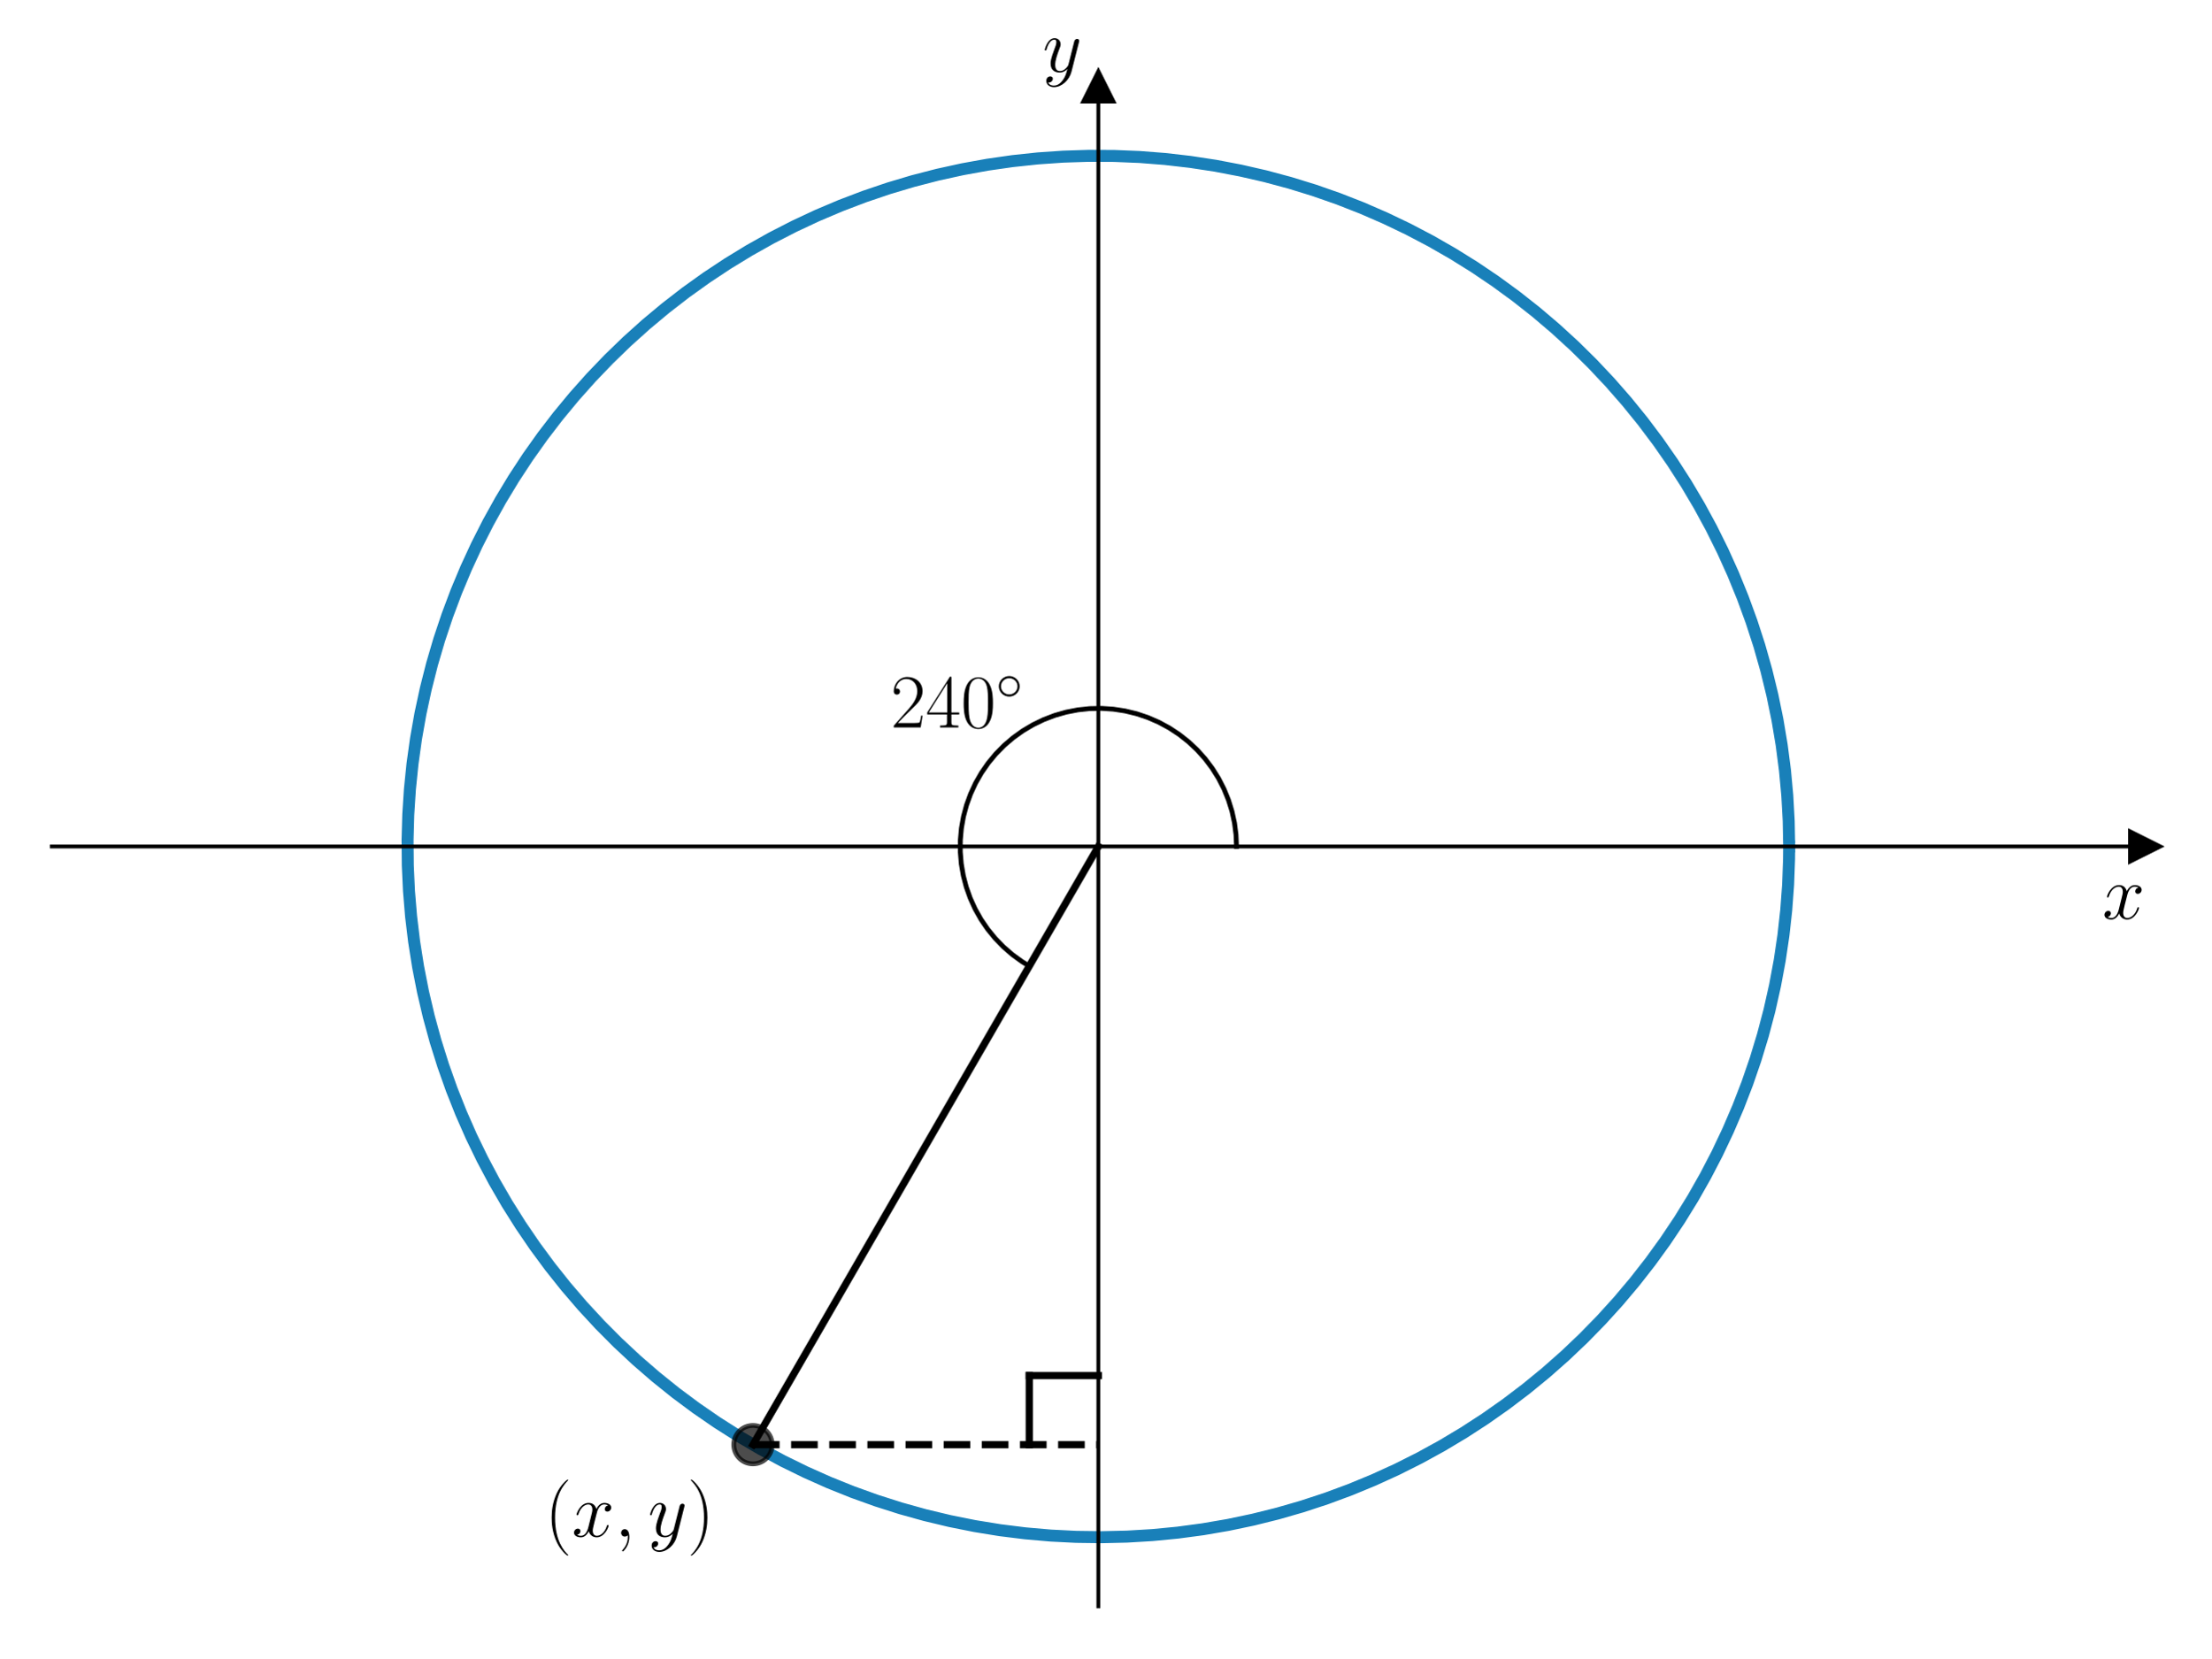
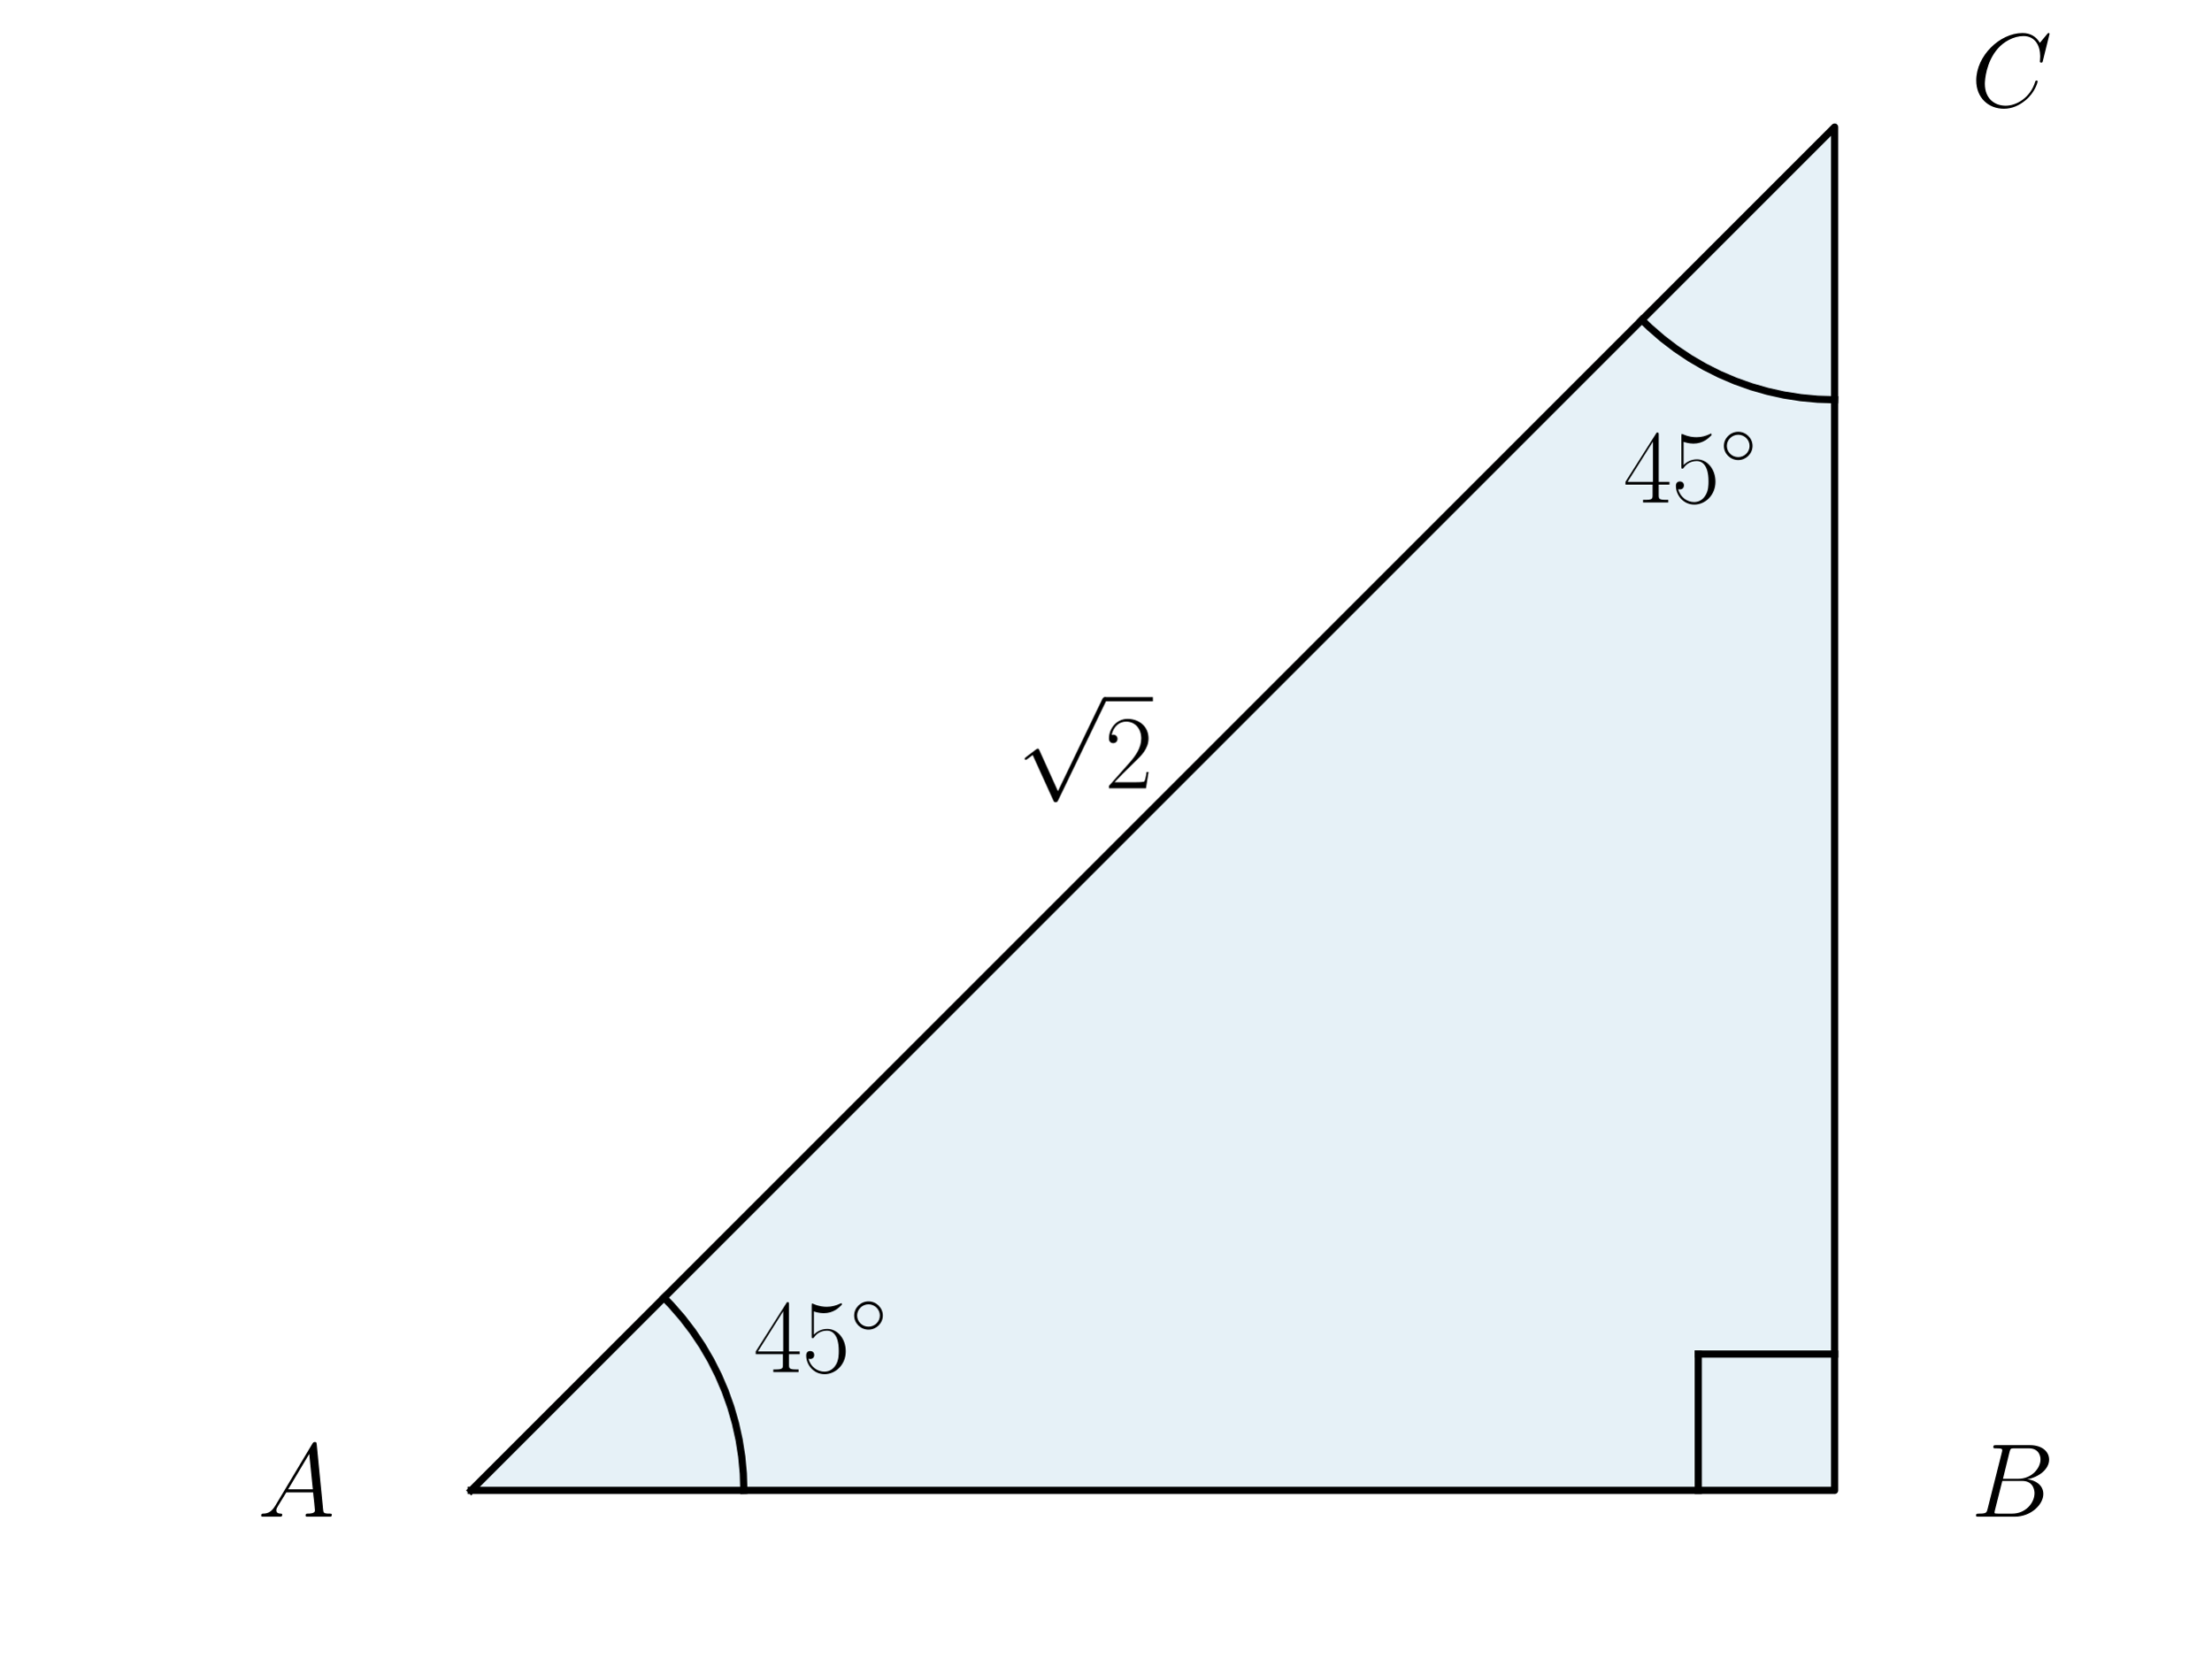
<svg xmlns="http://www.w3.org/2000/svg" xmlns:xlink="http://www.w3.org/1999/xlink" width="460.8pt" height="345.6pt" viewBox="0 0 460.8 345.6" version="1.1">
  <defs>
    <style type="text/css">*{stroke-linejoin: round; stroke-linecap: butt}</style>
  </defs>
  <g id="figure_1">
    <g id="patch_1">
      <path d="M 0 345.6  L 460.8 345.6  L 460.8 0  L 0 0  L 0 345.6  z " style="fill: none" />
    </g>
    <g id="axes_1">
      <g id="patch_2">
-         <path d="M 10.8 334.8  L 447 334.8  L 447 18.065  L 10.8 18.065  L 10.8 334.8  z " style="fill: none" />
+         <path d="M 98.187 310.645  L 382.344 310.645  L 382.344 26.488  z " clip-path="url(#pbdc73a6a28)" style="fill: #0072b2; opacity: 0.1; stroke: #0072b2; stroke-linejoin: miter" />
      </g>
-       <g id="matplotlib.axis_1">
-         <g id="text_1">
-           <g transform="translate(438.1306 191.5019) scale(0.16 -0.16)">
-             <defs>
-               <path id="CMMI12-78" d="M 3034 2606  C 2829 2567 2752 2414 2752 2293  C 2752 2139 2874 2088 2963 2088  C 3155 2088 3290 2254 3290 2427  C 3290 2695 2982 2816 2714 2816  C 2323 2816 2106 2433 2048 2312  C 1901 2816 1504 2816 1389 2816  C 736 2816 390 1980 390 1839  C 390 1814 416 1782 461 1782  C 512 1782 525 1820 538 1846  C 755 2555 1184 2689 1370 2689  C 1658 2689 1715 2420 1715 2267  C 1715 2127 1677 1980 1600 1673  L 1382 798  C 1286 415 1101 64 762 64  C 730 64 570 64 435 147  C 666 192 717 383 717 460  C 717 588 621 664 499 664  C 346 664 179 530 179 326  C 179 57 480 -64 755 -64  C 1062 -64 1280 179 1414 441  C 1517 64 1837 -64 2074 -64  C 2726 -64 3072 773 3072 913  C 3072 945 3046 971 3008 971  C 2950 971 2944 939 2925 888  C 2752 326 2381 64 2093 64  C 1869 64 1747 230 1747 492  C 1747 632 1773 734 1875 1156  L 2099 2024  C 2195 2408 2413 2689 2707 2689  C 2720 2689 2899 2689 3034 2606  z " transform="scale(0.015625)" />
-             </defs>
-             <use xlink:href="#CMMI12-78" transform="scale(0.996264)" />
-           </g>
+       <g id="line2d_1">
+         <path d="M 98.187 310.645  L 382.344 310.645  L 382.344 26.488  L 98.187 310.645  " clip-path="url(#pbdc73a6a28)" style="fill: none; stroke: #000000; stroke-width: 1.5; stroke-linecap: square" />
+       </g>
+       <g id="line2d_2">
+         <path d="M 155.018 310.645  L 154.908 307.113  L 154.579 303.594  L 154.032 300.104  L 153.269 296.653  L 152.293 293.257  L 151.108 289.928  L 149.718 286.679  L 148.129 283.523  L 146.347 280.472  L 144.379 277.537  L 142.232 274.73  L 139.915 272.063  L 138.372 270.459  L 138.372 270.459  " clip-path="url(#pbdc73a6a28)" style="fill: none; stroke: #000000; stroke-width: 1.5; stroke-linecap: square" />
+       </g>
+       <g id="line2d_3">
+         <path d="M 382.344 83.319  L 378.812 83.209  L 375.293 82.88  L 371.802 82.333  L 368.352 81.57  L 364.956 80.594  L 361.627 79.409  L 358.378 78.019  L 355.222 76.43  L 352.171 74.648  L 349.236 72.68  L 346.429 70.533  L 343.762 68.216  L 342.158 66.673  L 342.158 66.673  " clip-path="url(#pbdc73a6a28)" style="fill: none; stroke: #000000; stroke-width: 1.5; stroke-linecap: square" />
+       </g>
+       <g id="line2d_4">
+         <path d="M 382.344 282.229  L 353.928 282.229  " clip-path="url(#pbdc73a6a28)" style="fill: none; stroke: #000000; stroke-width: 1.5; stroke-linecap: square" />
+       </g>
+       <g id="line2d_5">
+         <path d="M 353.928 310.645  L 353.928 282.229  " clip-path="url(#pbdc73a6a28)" style="fill: none; stroke: #000000; stroke-width: 1.5; stroke-linecap: square" />
+       </g>
+       <g id="text_1">
+         <g transform="translate(53.68269 316.1234) scale(0.22 -0.22)">
+           <defs>
+             <path id="CMMI12-41" d="M 1088 691  C 864 314 646 186 339 186  C 269 180 218 180 218 58  C 218 24 250 0 294 0  C 410 0 698 0 813 0  C 998 0 1203 0 1382 0  C 1421 0 1498 0 1498 122  C 1498 180 1446 186 1408 186  C 1261 186 1139 236 1139 388  C 1139 476 1178 546 1261 685  L 1747 1479  L 3379 1479  C 3386 1423 3386 1373 3392 1316  C 3411 1152 3488 495 3488 376  C 3488 186 3162 186 3059 186  C 2989 186 2918 186 2918 70  C 2918 0 2976 0 3014 0  C 3123 0 3251 0 3360 0  L 3725 0  C 4115 0 4397 0 4403 0  C 4448 0 4518 0 4518 122  C 4518 186 4461 186 4365 186  C 4013 186 4006 244 3987 434  L 3597 4404  C 3584 4531 3558 4544 3488 4544  C 3424 4544 3386 4531 3328 4435  L 1088 691  z M 1856 1664  L 3142 3819  L 3360 1664  L 1856 1664  z " transform="scale(0.015625)" />
+           </defs>
+           <use xlink:href="#CMMI12-41" transform="scale(0.996264)" />
        </g>
      </g>
-       <g id="matplotlib.axis_2">
-         <g id="text_2">
-           <g transform="translate(217.2894 14.96506) scale(0.16 -0.16)">
-             <defs>
-               <path id="CMMI12-79" d="M 1683 -700  C 1510 -939 1261 -1152 947 -1152  C 870 -1152 563 -1152 467 -889  C 486 -895 518 -895 531 -895  C 723 -895 851 -729 851 -582  C 851 -435 730 -384 634 -384  C 531 -384 307 -458 307 -759  C 307 -1071 582 -1286 947 -1286  C 1587 -1286 2234 -700 2413 6  L 3040 2485  C 3046 2517 3059 2556 3059 2594  C 3059 2689 2982 2753 2886 2753  C 2829 2753 2694 2727 2643 2535  L 2170 658  C 2138 543 2138 530 2086 460  C 1958 281 1747 64 1440 64  C 1082 64 1050 415 1050 588  C 1050 952 1222 1443 1395 1903  C 1466 2088 1504 2178 1504 2305  C 1504 2574 1312 2816 998 2816  C 410 2816 173 1890 173 1839  C 173 1814 198 1782 243 1782  C 301 1782 307 1807 333 1897  C 486 2433 730 2689 979 2689  C 1037 2689 1146 2689 1146 2478  C 1146 2312 1075 2127 979 1884  C 666 1047 666 837 666 683  C 666 77 1101 -64 1421 -64  C 1606 -64 1837 -6 2061 230  L 2067 224  C 1971 -147 1907 -392 1683 -700  z " transform="scale(0.015625)" />
-             </defs>
-             <use xlink:href="#CMMI12-79" transform="scale(0.996264)" />
-           </g>
+       <g id="text_2">
+         <g transform="translate(410.7593 316.1234) scale(0.22 -0.22)">
+           <defs>
+             <path id="CMMI12-42" d="M 2342 3921  C 2400 4160 2426 4160 2675 4160  L 3507 4160  C 4230 4160 4230 3544 4230 3485  C 4230 2966 3712 2304 2867 2304  L 1946 2304  L 2342 3921  z M 3424 2275  C 4122 2402 4755 2886 4755 3473  C 4755 3970 4314 4352 3590 4352  L 1536 4352  C 1414 4352 1357 4352 1357 4226  C 1357 4160 1414 4160 1510 4160  C 1901 4160 1901 4112 1901 4044  C 1901 4032 1901 3993 1875 3897  L 1011 472  C 954 249 941 185 493 185  C 371 185 307 185 307 70  C 307 0 346 0 474 0  L 2669 0  C 3648 0 4403 739 4403 1383  C 4403 1906 3942 2224 3424 2275  z M 2515 185  L 1651 185  C 1562 185 1549 185 1510 192  C 1440 198 1434 211 1434 261  C 1434 305 1446 343 1459 399  L 1907 2176  L 3110 2176  C 3866 2176 3866 1483 3866 1433  C 3866 828 3309 185 2515 185  z " transform="scale(0.015625)" />
+           </defs>
+           <use xlink:href="#CMMI12-42" transform="scale(0.996264)" />
        </g>
      </g>
-       <g id="line2d_1">
-         <defs>
-           <path id="m7e1128dc45" d="M 3 0  L -3 -3  L -3 3  z " style="stroke: #000000; stroke-linejoin: miter" />
-         </defs>
-         <g>
-           <use xlink:href="#m7e1128dc45" x="447" y="176.432" style="stroke: #000000; stroke-linejoin: miter" />
-         </g>
-       </g>
-       <g id="line2d_2">
-         <defs>
-           <path id="m7c608ffec1" d="M 0 -3  L -3 3  L 3 3  z " style="stroke: #000000; stroke-linejoin: miter" />
-         </defs>
-         <g>
-           <use xlink:href="#m7c608ffec1" x="228.9" y="18.065" style="stroke: #000000; stroke-linejoin: miter" />
-         </g>
-       </g>
-       <g id="line2d_3">
-         <path d="M 372.87 176.432  L 372.773 171.128  L 372.48 165.831  L 371.992 160.548  L 371.309 155.287  L 370.433 150.054  L 369.365 144.858  L 368.107 139.704  L 366.659 134.6  L 365.024 129.553  L 363.205 124.57  L 361.203 119.657  L 359.021 114.821  L 356.663 110.068  L 354.131 105.406  L 351.429 100.84  L 348.561 96.377  L 345.53 92.023  L 342.341 87.783  L 338.998 83.664  L 335.505 79.671  L 331.868 75.809  L 328.091 72.083  L 324.179 68.5  L 320.138 65.062  L 315.972 61.777  L 311.689 58.646  L 307.293 55.676  L 302.791 52.87  L 298.188 50.231  L 293.492 47.764  L 288.707 45.472  L 283.842 43.357  L 278.901 41.423  L 273.893 39.673  L 268.824 38.108  L 263.701 36.731  L 258.53 35.544  L 253.319 34.547  L 248.075 33.744  L 242.805 33.135  L 237.516 32.719  L 232.215 32.5  L 226.91 32.475  L 221.608 32.646  L 216.315 33.012  L 211.04 33.574  L 205.788 34.329  L 200.568 35.277  L 195.387 36.416  L 190.251 37.746  L 185.168 39.264  L 180.144 40.968  L 175.186 42.857  L 170.301 44.926  L 165.496 47.175  L 160.777 49.598  L 156.15 52.194  L 151.622 54.959  L 147.199 57.889  L 142.887 60.979  L 138.692 64.227  L 134.619 67.626  L 130.674 71.174  L 126.863 74.864  L 123.19 78.693  L 119.661 82.654  L 116.28 86.742  L 113.052 90.952  L 109.981 95.278  L 107.072 99.715  L 104.328 104.255  L 101.753 108.894  L 99.351 113.624  L 97.125 118.44  L 95.078 123.334  L 93.213 128.301  L 91.531 133.333  L 90.037 138.423  L 88.731 143.565  L 87.615 148.752  L 86.691 153.976  L 85.96 159.23  L 85.423 164.508  L 85.082 169.803  L 84.935 175.106  L 84.984 180.411  L 85.228 185.711  L 85.667 190.998  L 86.301 196.265  L 87.129 201.505  L 88.149 206.711  L 89.36 211.877  L 90.761 216.994  L 92.349 222.055  L 94.122 227.055  L 96.079 231.987  L 98.216 236.843  L 100.531 241.616  L 103.019 246.302  L 105.679 250.892  L 108.506 255.381  L 111.496 259.763  L 114.646 264.032  L 117.951 268.182  L 121.407 272.208  L 125.009 276.103  L 128.751 279.863  L 132.63 283.483  L 136.64 286.957  L 140.774 290.281  L 145.029 293.45  L 149.397 296.461  L 153.873 299.309  L 158.451 301.989  L 163.125 304.5  L 167.888 306.836  L 172.734 308.996  L 177.656 310.975  L 182.648 312.771  L 187.702 314.383  L 192.813 315.807  L 197.973 317.042  L 203.174 318.086  L 208.41 318.938  L 213.675 319.596  L 218.96 320.06  L 224.258 320.328  L 229.563 320.402  L 234.867 320.279  L 240.162 319.962  L 245.443 319.449  L 250.701 318.743  L 255.929 317.843  L 261.121 316.751  L 266.269 315.469  L 271.366 313.998  L 276.405 312.34  L 281.381 310.497  L 286.284 308.472  L 291.11 306.269  L 295.851 303.888  L 300.502 301.335  L 305.055 298.612  L 309.505 295.724  L 313.845 292.673  L 318.07 289.464  L 322.174 286.102  L 326.151 282.591  L 329.997 278.936  L 333.704 275.142  L 337.27 271.213  L 340.689 267.156  L 343.955 262.976  L 347.066 258.678  L 350.016 254.269  L 352.801 249.754  L 355.418 245.139  L 357.864 240.431  L 360.134 235.636  L 362.226 230.761  L 364.138 225.812  L 365.865 220.796  L 367.406 215.719  L 368.76 210.589  L 369.923 205.413  L 370.895 200.198  L 371.675 194.95  L 372.26 189.677  L 372.651 184.387  L 372.846 179.085  L 372.87 176.432  L 372.87 176.432  " clip-path="url(#p7a9674c977)" style="fill: none; stroke: #0072b2; stroke-opacity: 0.9; stroke-width: 2.5; stroke-linecap: square" />
-       </g>
-       <g id="line2d_4">
-         <path d="M 228.9 176.432  L 156.914 301.115  " clip-path="url(#p7a9674c977)" style="fill: none; stroke: #000000; stroke-width: 1.5; stroke-linecap: square" />
-       </g>
-       <g id="line2d_5">
-         <path d="M 156.914 301.115  L 228.9 301.115  " clip-path="url(#p7a9674c977)" style="fill: none; stroke-dasharray: 5.55,2.4; stroke-dashoffset: 0; stroke: #000000; stroke-width: 1.5" />
-       </g>
-       <g id="line2d_6">
-         <defs>
-           <path id="m3121efc7c9" d="M 0 4  C 1.061 4 2.078 3.579 2.828 2.828  C 3.579 2.078 4 1.061 4 0  C 4 -1.061 3.579 -2.078 2.828 -2.828  C 2.078 -3.579 1.061 -4 0 -4  C -1.061 -4 -2.078 -3.579 -2.828 -2.828  C -3.579 -2.078 -4 -1.061 -4 0  C -4 1.061 -3.579 2.078 -2.828 2.828  C -2.078 3.579 -1.061 4 0 4  z " style="stroke: #000000; stroke-opacity: 0.7" />
-         </defs>
-         <g clip-path="url(#p7a9674c977)">
-           <use xlink:href="#m3121efc7c9" x="156.914" y="301.115" style="fill-opacity: 0.7; stroke: #000000; stroke-opacity: 0.7" />
-         </g>
-       </g>
-       <g id="line2d_7">
-         <path d="M 228.9 286.718  L 214.503 286.718  " clip-path="url(#p7a9674c977)" style="fill: none; stroke: #000000; stroke-width: 1.5; stroke-linecap: square" />
-       </g>
-       <g id="line2d_8">
-         <path d="M 214.503 286.718  L 214.503 301.115  " clip-path="url(#p7a9674c977)" style="fill: none; stroke: #000000; stroke-width: 1.5; stroke-linecap: square" />
-       </g>
-       <g id="line2d_9">
-         <path d="M 257.694 176.432  L 257.587 173.959  L 257.269 171.505  L 256.741 169.087  L 256.007 166.723  L 255.073 164.431  L 253.946 162.227  L 252.633 160.129  L 251.146 158.15  L 249.493 156.308  L 247.689 154.613  L 245.746 153.08  L 243.678 151.72  L 241.501 150.542  L 239.231 149.555  L 236.885 148.767  L 234.479 148.184  L 232.033 147.809  L 229.563 147.646  L 227.088 147.695  L 224.627 147.957  L 222.197 148.429  L 219.817 149.108  L 217.504 149.989  L 215.275 151.065  L 213.147 152.329  L 211.135 153.771  L 209.255 155.381  L 207.519 157.146  L 205.942 159.053  L 204.534 161.089  L 203.306 163.238  L 202.268 165.485  L 201.426 167.812  L 200.787 170.204  L 200.356 172.641  L 200.136 175.106  L 200.128 177.581  L 200.333 180.048  L 200.75 182.488  L 201.374 184.883  L 202.201 187.216  L 203.226 189.469  L 204.44 191.626  L 205.836 193.67  L 207.401 195.587  L 209.126 197.363  L 210.996 198.984  L 212.999 200.438  L 214.503 201.369  L 214.503 201.369  " clip-path="url(#p7a9674c977)" style="fill: none; stroke: #000000; stroke-linecap: square" />
-       </g>
-       <g id="patch_3">
-         <path d="M 228.9 334.8  L 228.9 18.065  " style="fill: none; stroke: #000000; stroke-width: 0.8; stroke-linejoin: miter; stroke-linecap: square" />
-       </g>
-       <g id="patch_4">
-         <path d="M 447 334.8  L 447 18.065  " style="fill: none" />
-       </g>
-       <g id="patch_5">
-         <path d="M 10.8 176.432  L 447 176.432  " style="fill: none; stroke: #000000; stroke-width: 0.8; stroke-linejoin: miter; stroke-linecap: square" />
-       </g>
-       <g id="patch_6">
-         <path d="M 10.8 18.065  L 447 18.065  " style="fill: none" />
-       </g>
      <g id="text_3">
-         <g transform="translate(113.5323 320.2684) scale(0.16 -0.16)">
+         <g transform="translate(410.7593 22.22439) scale(0.22 -0.22)">
          <defs>
-             <path id="CMR17-28" d="M 1958 -1561  C 1958 -1555 1958 -1542 1939 -1523  C 1645 -1224 858 -407 858 1581  C 858 3569 1632 4379 1946 4697  C 1946 4704 1958 4717 1958 4736  C 1958 4755 1939 4768 1914 4768  C 1843 4768 1299 4296 986 3594  C 666 2887 576 2199 576 1588  C 576 1128 621 351 1005 -471  C 1312 -1135 1837 -1600 1914 -1600  C 1946 -1600 1958 -1587 1958 -1561  z " transform="scale(0.015625)" />
-             <path id="CMMI12-3b" d="M 1248 -31  C 1248 343 1126 619 864 619  C 659 619 557 453 557 313  C 557 172 653 0 870 0  C 954 0 1024 26 1082 83  C 1094 96 1101 96 1107 96  C 1120 96 1120 5 1120 -27  C 1120 -240 1082 -659 710 -1080  C 640 -1157 640 -1170 640 -1183  C 640 -1216 672 -1248 704 -1248  C 755 -1248 1248 -771 1248 -31  z " transform="scale(0.015625)" />
-             <path id="CMR17-29" d="M 1683 1581  C 1683 2040 1638 2817 1254 3639  C 947 4303 422 4768 346 4768  C 326 4768 301 4761 301 4729  C 301 4717 307 4710 314 4697  C 621 4378 1402 3568 1402 1584  C 1402 -407 627 -1217 314 -1537  C 307 -1549 301 -1556 301 -1568  C 301 -1600 326 -1600 346 -1600  C 416 -1600 960 -1128 1274 -426  C 1594 281 1683 969 1683 1581  z " transform="scale(0.015625)" />
+             <path id="CMMI12-43" d="M 4781 4423  C 4781 4480 4736 4480 4723 4480  C 4710 4480 4685 4480 4634 4416  L 4192 3882  C 3968 4264 3616 4480 3136 4480  C 1754 4480 320 3088 320 1595  C 320 533 1069 -128 2003 -128  C 2515 -128 2963 88 3334 400  C 3891 863 4058 1481 4058 1531  C 4058 1588 4006 1588 3987 1588  C 3930 1588 3923 1550 3910 1524  C 3616 534 2752 57 2112 57  C 1434 57 845 489 845 1391  C 845 1595 909 2700 1632 3532  C 1984 3939 2586 4295 3194 4295  C 3898 4295 4211 3717 4211 3068  C 4211 2903 4192 2764 4192 2738  C 4192 2681 4256 2681 4275 2681  C 4346 2681 4352 2687 4378 2801  L 4781 4423  z " transform="scale(0.015625)" />
          </defs>
-           <use xlink:href="#CMR17-28" transform="scale(0.996264)" />
-           <use xlink:href="#CMMI12-78" transform="translate(35.28077 0) scale(0.996264)" />
-           <use xlink:href="#CMMI12-3b" transform="translate(90.71483 0) scale(0.996264)" />
-           <use xlink:href="#CMMI12-79" transform="translate(134.4164 0) scale(0.996264)" />
-           <use xlink:href="#CMR17-29" transform="translate(185.5552 0) scale(0.996264)" />
+           <use xlink:href="#CMMI12-43" transform="scale(0.996264)" />
        </g>
      </g>
      <g id="text_4">
-         <g transform="translate(185.61 151.6232) scale(0.16 -0.16)">
+         <g transform="translate(157.062 285.984) scale(0.22 -0.22)">
          <defs>
-             <path id="CMR17-32" d="M 2669 989  L 2554 989  C 2490 536 2438 459 2413 420  C 2381 369 1920 369 1830 369  L 602 369  C 832 619 1280 1072 1824 1597  C 2214 1967 2669 2402 2669 3035  C 2669 3790 2067 4224 1395 4224  C 691 4224 262 3604 262 3030  C 262 2780 448 2748 525 2748  C 589 2748 781 2787 781 3010  C 781 3207 614 3264 525 3264  C 486 3264 448 3258 422 3245  C 544 3790 915 4058 1306 4058  C 1862 4058 2227 3617 2227 3035  C 2227 2479 1901 2000 1536 1584  L 262 146  L 262 0  L 2515 0  L 2669 989  z " transform="scale(0.015625)" />
            <path id="CMR17-34" d="M 2150 4122  C 2150 4256 2144 4256 2029 4256  L 128 1254  L 128 1088  L 1779 1088  L 1779 457  C 1779 224 1766 160 1318 160  L 1197 160  L 1197 0  C 1402 0 1747 0 1965 0  C 2182 0 2528 0 2733 0  L 2733 160  L 2611 160  C 2163 160 2150 224 2150 457  L 2150 1088  L 2803 1088  L 2803 1254  L 2150 1254  L 2150 4122  z M 1798 3703  L 1798 1254  L 256 1254  L 1798 3703  z " transform="scale(0.015625)" />
-             <path id="CMR17-30" d="M 2688 2025  C 2688 2416 2682 3080 2413 3591  C 2176 4039 1798 4198 1466 4198  C 1158 4198 768 4058 525 3597  C 269 3118 243 2524 243 2025  C 243 1661 250 1106 448 619  C 723 -39 1216 -128 1466 -128  C 1760 -128 2208 -7 2470 600  C 2662 1042 2688 1559 2688 2025  z M 1466 -26  C 1056 -26 813 325 723 812  C 653 1188 653 1738 653 2096  C 653 2588 653 2997 736 3387  C 858 3929 1216 4096 1466 4096  C 1728 4096 2067 3923 2189 3400  C 2272 3036 2278 2607 2278 2096  C 2278 1680 2278 1169 2202 792  C 2067 95 1690 -26 1466 -26  z " transform="scale(0.015625)" />
+             <path id="CMR17-35" d="M 730 3692  C 794 3666 1056 3584 1325 3584  C 1920 3584 2246 3911 2432 4100  C 2432 4157 2432 4192 2394 4192  C 2387 4192 2374 4192 2323 4163  C 2099 4058 1837 3973 1517 3973  C 1325 3973 1037 3999 723 4139  C 653 4171 640 4171 634 4171  C 602 4171 595 4164 595 4037  L 595 2203  C 595 2089 595 2057 659 2057  C 691 2057 704 2070 736 2114  C 941 2401 1222 2522 1542 2522  C 1766 2522 2246 2382 2246 1289  C 2246 1085 2246 715 2054 421  C 1894 159 1645 25 1370 25  C 947 25 518 320 403 814  C 429 807 480 795 506 795  C 589 795 749 840 749 1038  C 749 1210 627 1280 506 1280  C 358 1280 262 1190 262 1011  C 262 454 704 -128 1382 -128  C 2042 -128 2669 440 2669 1264  C 2669 2030 2170 2624 1549 2624  C 1222 2624 947 2503 730 2274  L 730 3692  z " transform="scale(0.015625)" />
            <path id="CMSY10-e" d="M 2842 1600  C 2842 2277 2272 2828 1600 2828  C 909 2828 352 2264 352 1600  C 352 930 909 372 1600 372  C 2272 372 2842 923 2842 1600  z M 1600 628  C 1043 628 608 1070 608 1600  C 608 2130 1050 2572 1600 2572  C 2131 2572 2586 2142 2586 1600  C 2586 1058 2131 628 1600 628  z " transform="scale(0.015625)" />
          </defs>
-           <use xlink:href="#CMR17-32" transform="scale(0.996264)" />
-           <use xlink:href="#CMR17-34" transform="translate(45.69048 0) scale(0.996264)" />
-           <use xlink:href="#CMR17-30" transform="translate(91.38095 0) scale(0.996264)" />
-           <use xlink:href="#CMSY10-e" transform="translate(137.0714 36.15364) scale(0.697382)" />
+           <use xlink:href="#CMR17-34" transform="scale(0.996264)" />
+           <use xlink:href="#CMR17-35" transform="translate(45.69048 0) scale(0.996264)" />
+           <use xlink:href="#CMSY10-e" transform="translate(91.38095 36.15364) scale(0.697382)" />
        </g>
+       </g>
+       <g id="text_5">
+         <g transform="translate(338.3166 104.7293) scale(0.22 -0.22)">
+           <use xlink:href="#CMR17-34" transform="scale(0.996264)" />
+           <use xlink:href="#CMR17-35" transform="translate(45.69048 0) scale(0.996264)" />
+           <use xlink:href="#CMSY10-e" transform="translate(91.38095 36.15364) scale(0.697382)" />
+         </g>
+       </g>
+       <g id="text_6">
+         <g transform="translate(240.265 354.281) scale(0.22 -0.22)" />
+       </g>
+       <g id="text_7">
+         <g transform="translate(211.9482 164.3029) scale(0.22 -0.22)">
+           <defs>
+             <path id="CMSY10-70" d="M 2490 -5472  L 1363 -2982  C 1318 -2880 1286 -2880 1267 -2880  C 1261 -2880 1229 -2880 1158 -2931  L 550 -3392  C 467 -3456 467 -3475 467 -3494  C 467 -3526 486 -3565 531 -3565  C 570 -3565 678 -3475 749 -3424  C 787 -3393 883 -3323 954 -3271  L 2214 -6042  C 2259 -6144 2291 -6144 2349 -6144  C 2445 -6144 2464 -6106 2509 -6016  L 5414 0  C 5459 90 5459 115 5459 128  C 5459 192 5408 256 5331 256  C 5280 256 5235 224 5184 122  L 2490 -5472  z " transform="scale(0.015625)" />
+             <path id="CMR17-32" d="M 2669 989  L 2554 989  C 2490 536 2438 459 2413 420  C 2381 369 1920 369 1830 369  L 602 369  C 832 619 1280 1072 1824 1597  C 2214 1967 2669 2402 2669 3035  C 2669 3790 2067 4224 1395 4224  C 691 4224 262 3604 262 3030  C 262 2780 448 2748 525 2748  C 589 2748 781 2787 781 3010  C 781 3207 614 3264 525 3264  C 486 3264 448 3258 422 3245  C 544 3790 915 4058 1306 4058  C 1862 4058 2227 3617 2227 3035  C 2227 2479 1901 2000 1536 1584  L 262 146  L 262 0  L 2515 0  L 2669 989  z " transform="scale(0.015625)" />
+           </defs>
+           <use xlink:href="#CMSY10-70" transform="translate(0 82.42146) scale(0.996264)" />
+           <use xlink:href="#CMR17-32" transform="translate(83.02225 0) scale(0.996264)" />
+           <path d="M 83.022 82.421  L 128.713 82.421  L 128.713 86.406  L 83.022 86.406  L 83.022 82.421  z " />
+         </g>
+       </g>
+       <g id="text_8">
+         <g transform="translate(410.7593 174.0449) scale(0.22 -0.22)" />
      </g>
    </g>
  </g>
  <defs>
-     <clipPath id="p7a9674c977">
-       <rect x="10.8" y="18.065" width="436.2" height="316.735" />
+     <clipPath id="pbdc73a6a28">
+       <rect x="30.53" y="18.188" width="419.47" height="300.756" />
    </clipPath>
  </defs>
</svg>
